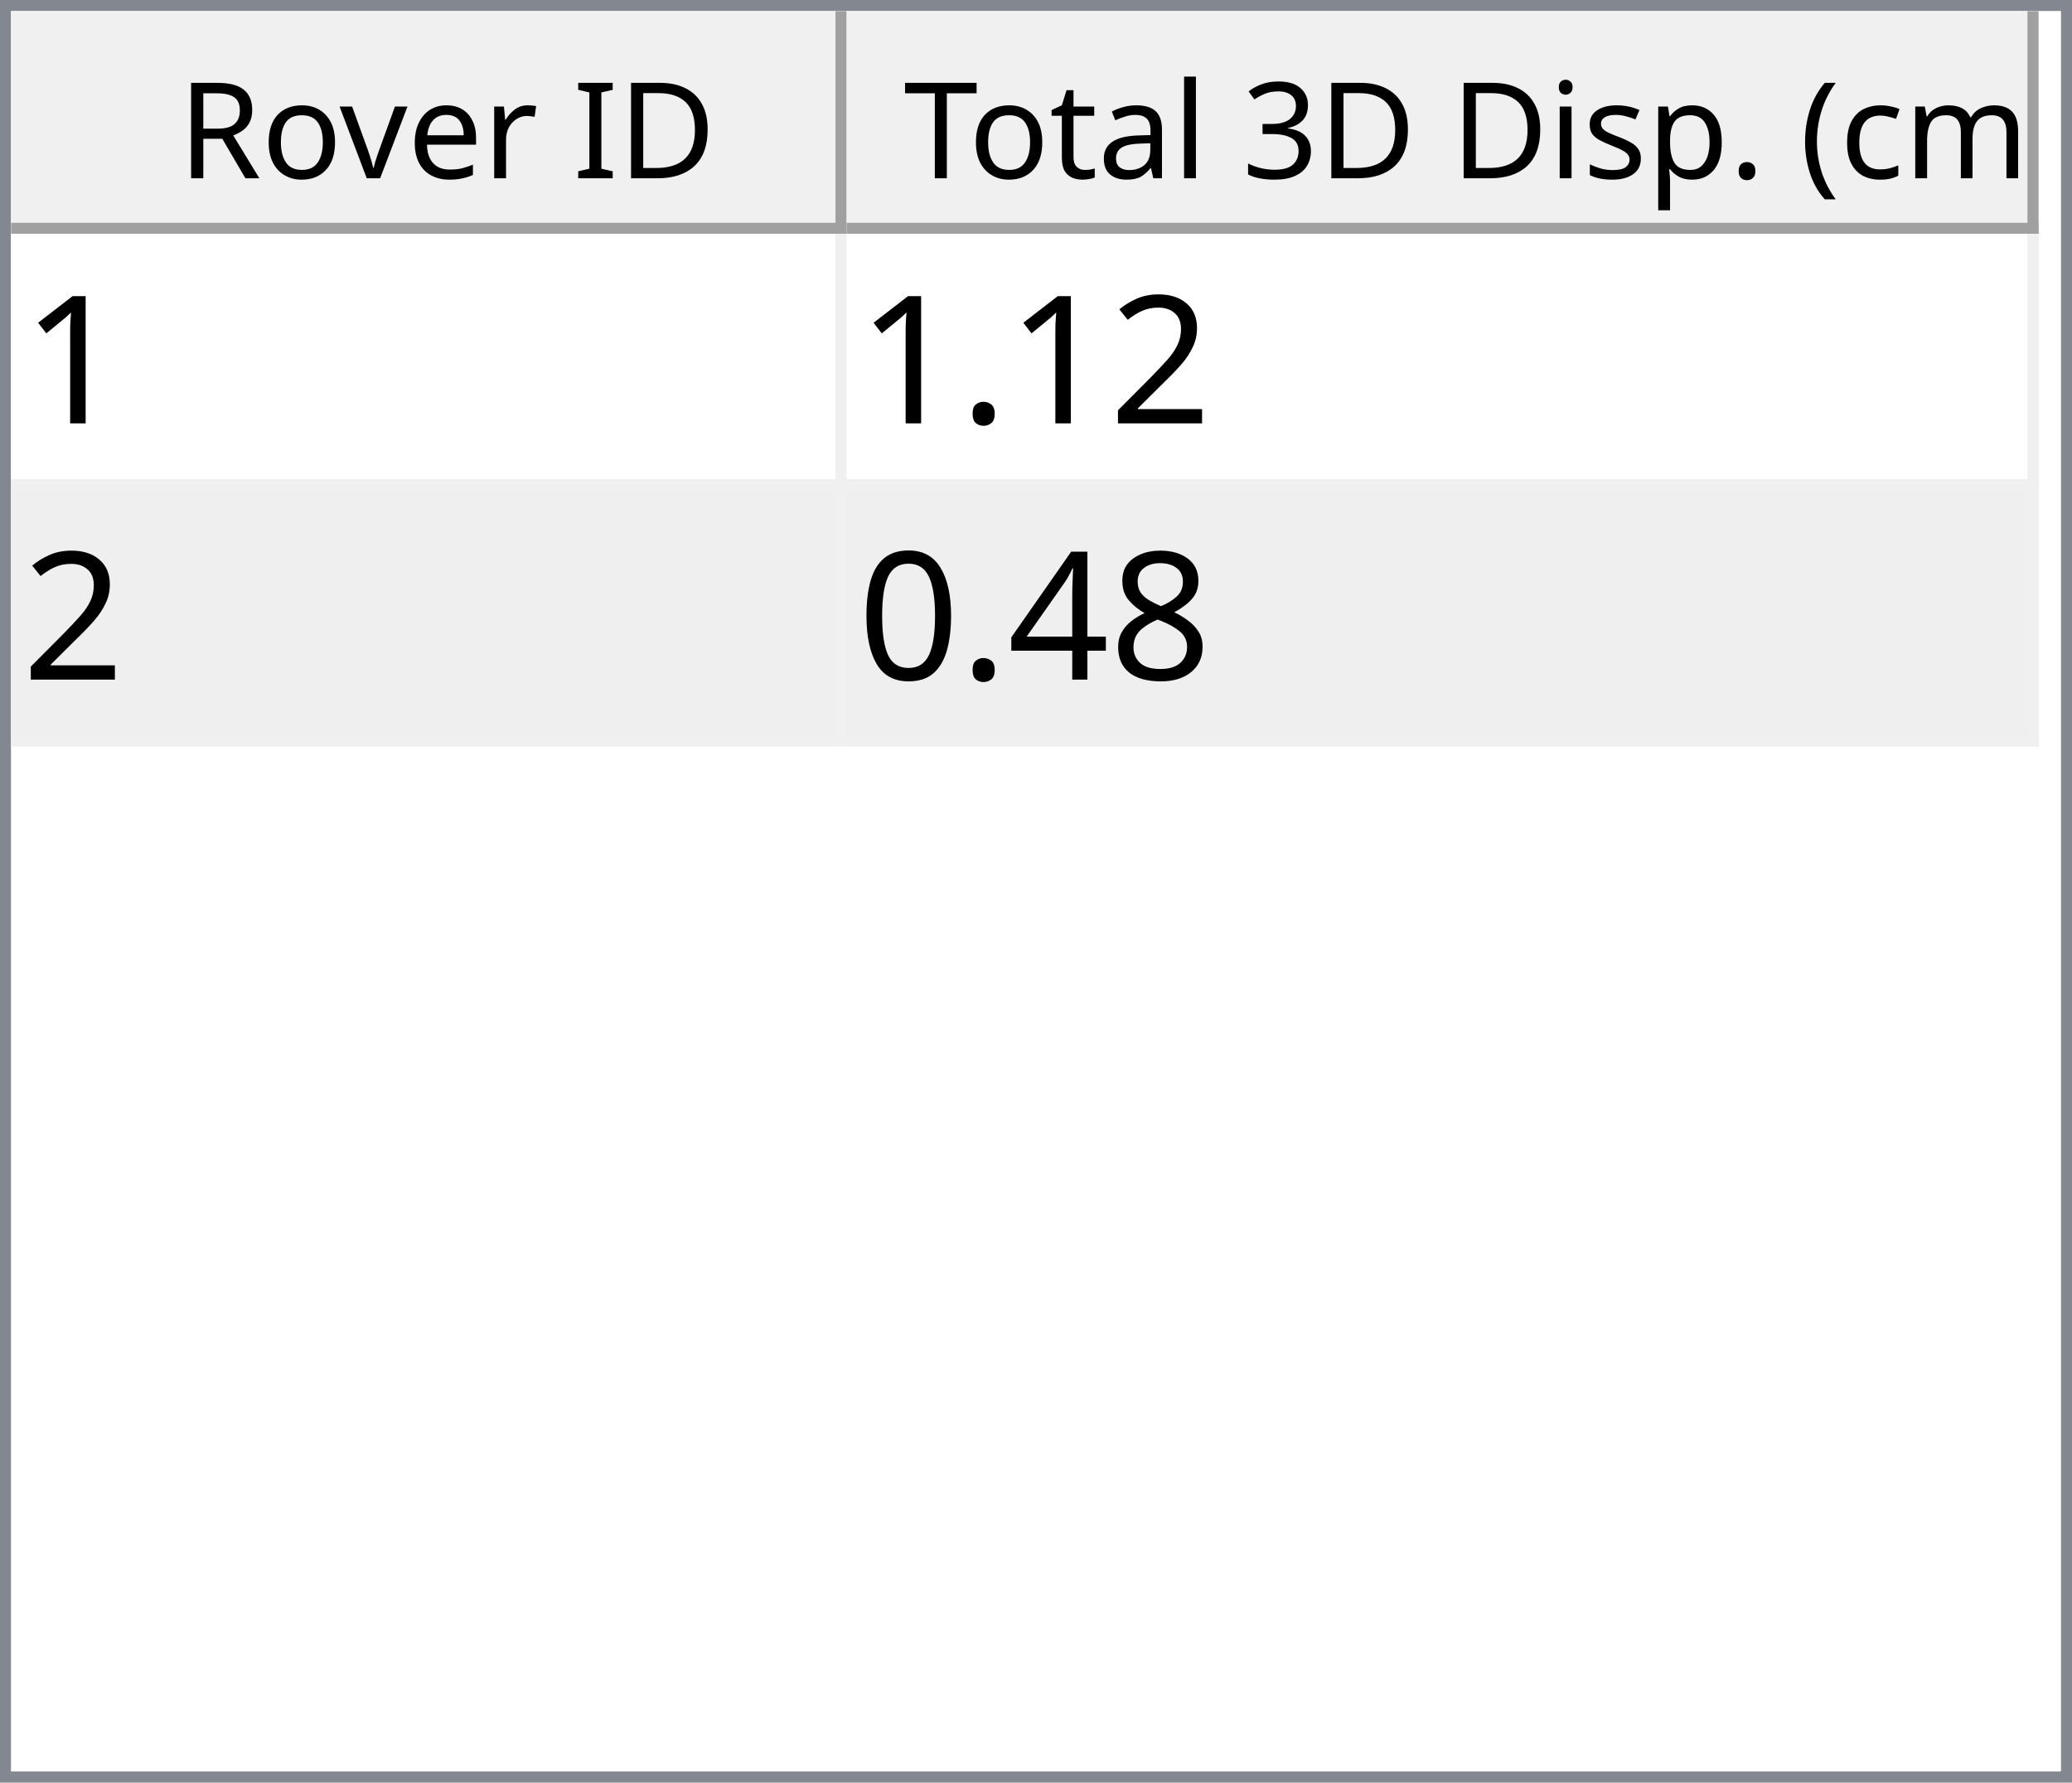
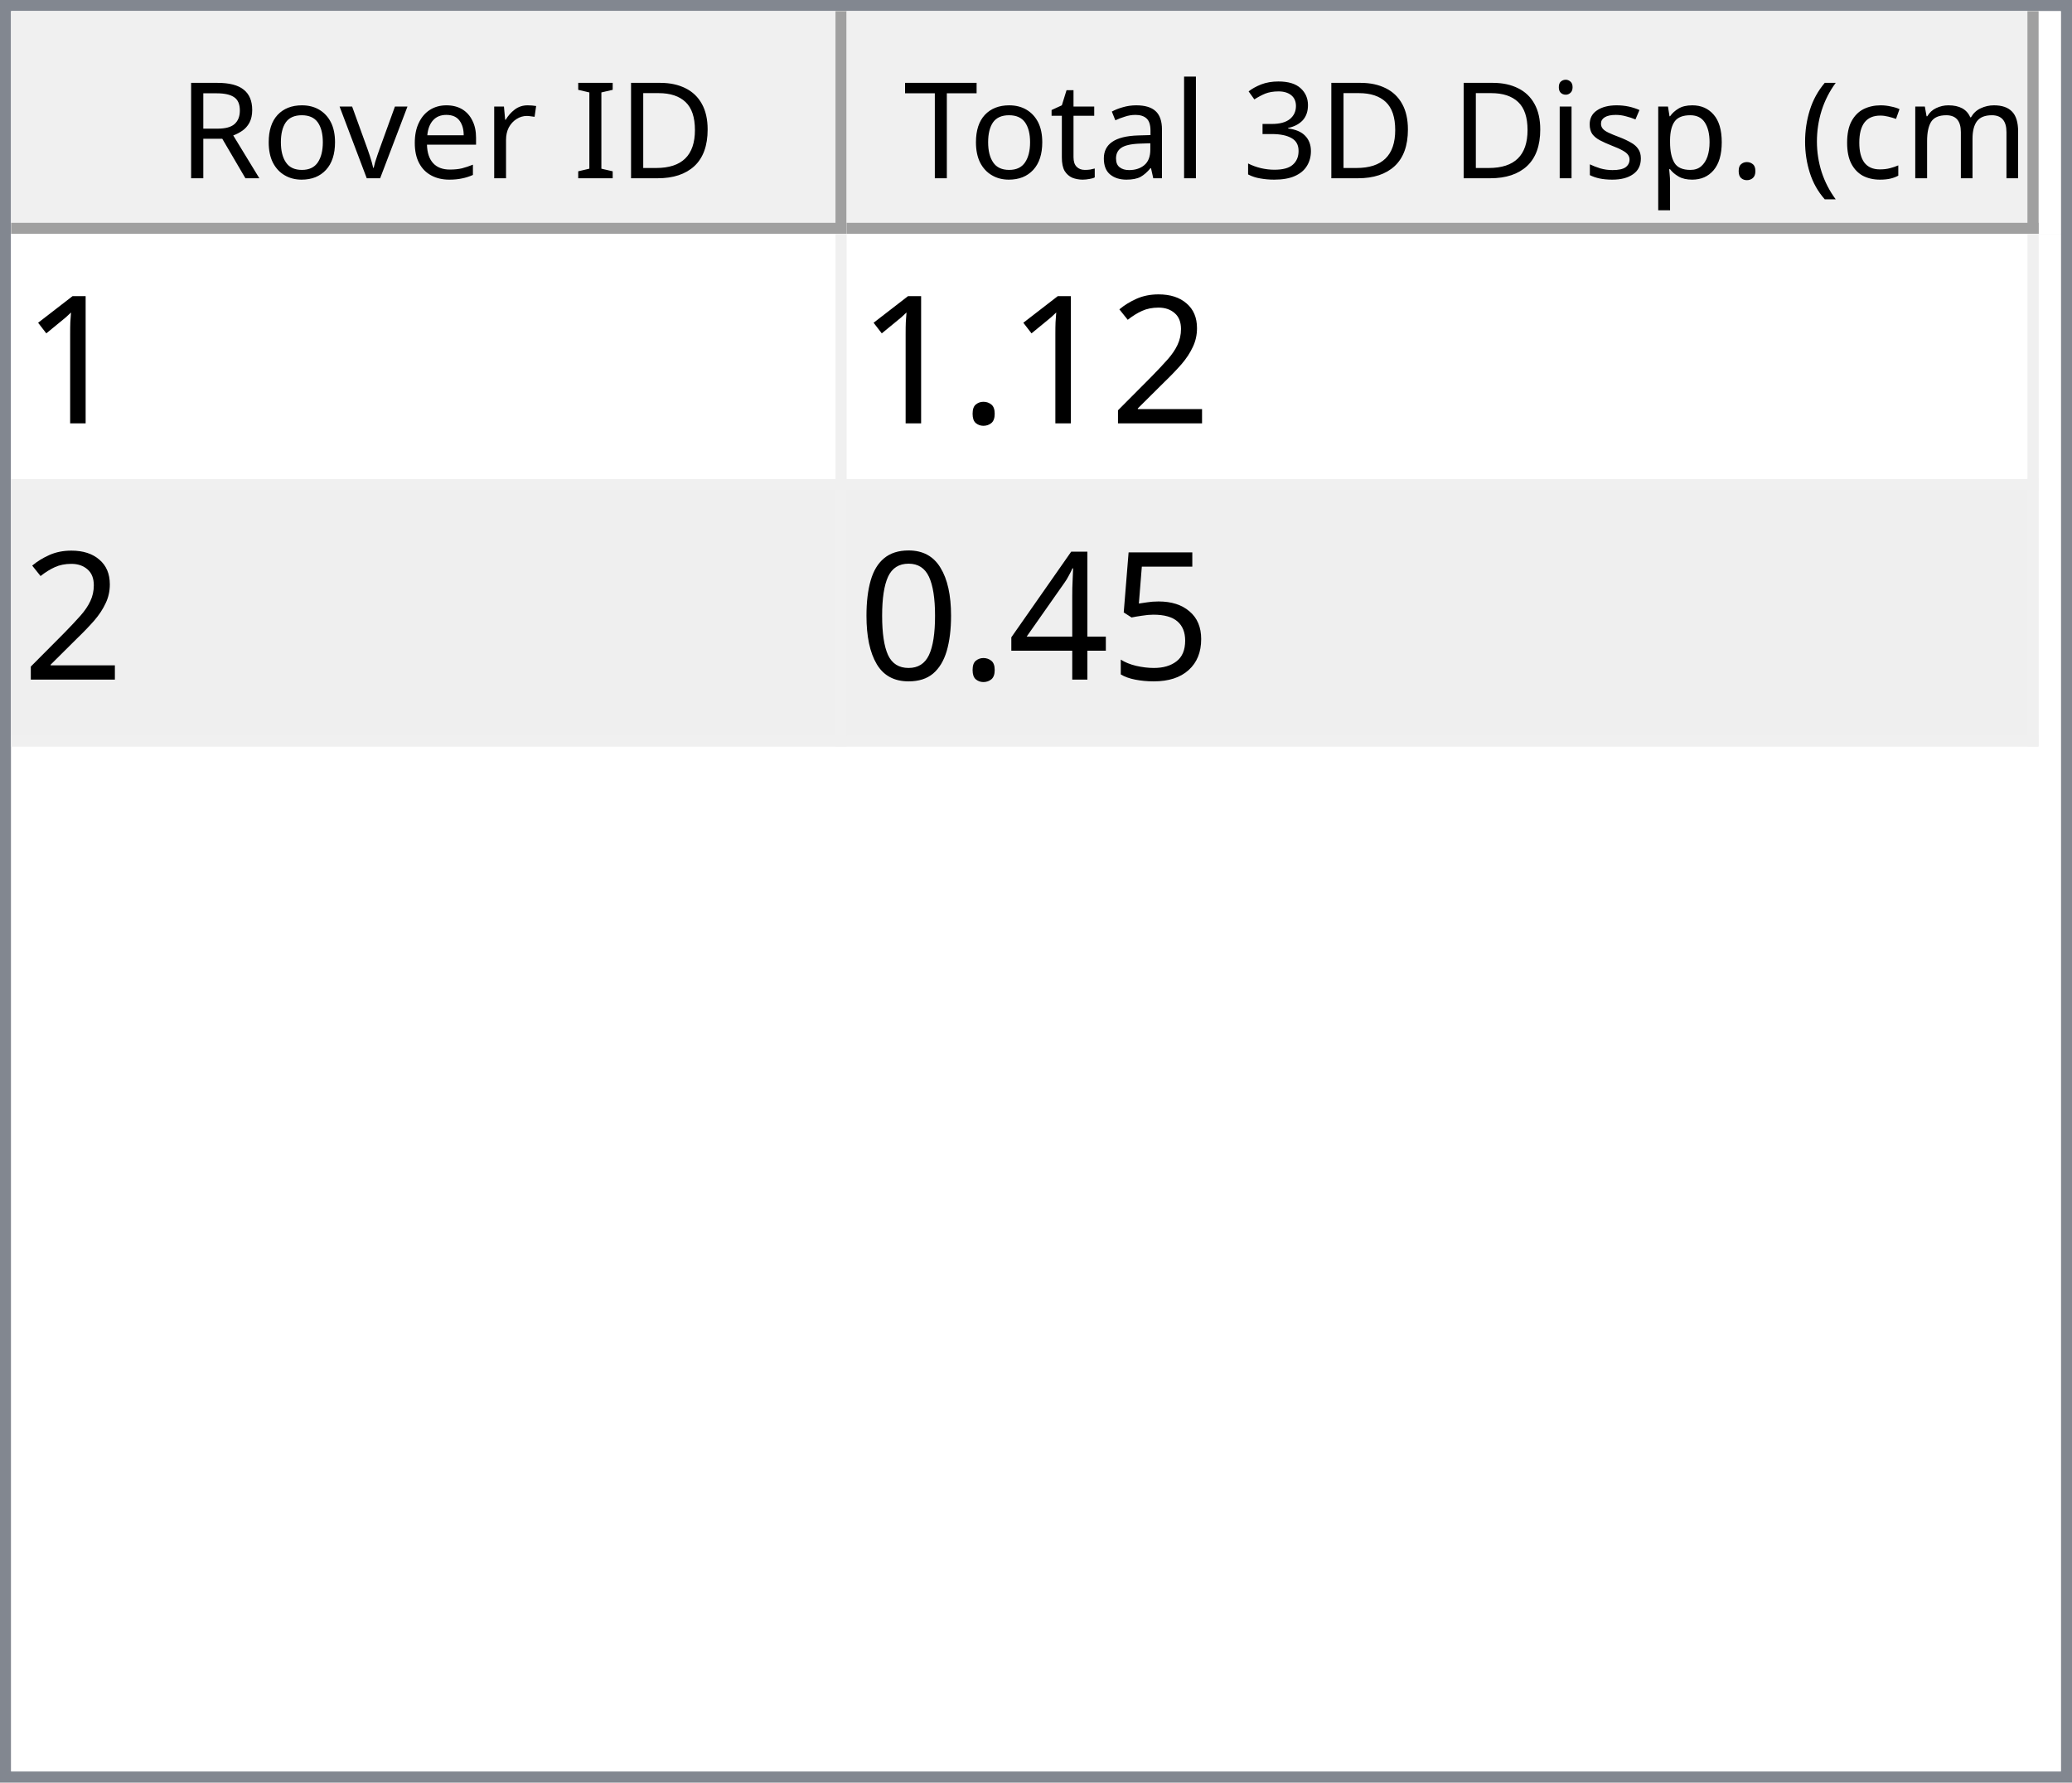
<svg xmlns="http://www.w3.org/2000/svg" style="fill-opacity:1; color-rendering:auto; color-interpolation:auto; text-rendering:auto; stroke:black; stroke-linecap:square; stroke-miterlimit:10; shape-rendering:auto; stroke-opacity:1; fill:black; stroke-dasharray:none; font-weight:normal; stroke-width:1; font-family:'Dialog'; font-style:normal; stroke-linejoin:miter; font-size:12px; stroke-dashoffset:0; image-rendering:auto;" width="186" height="160">
  <defs id="genericDefs" />
  <g>
    <defs id="defs1">
      <clipPath clipPathUnits="userSpaceOnUse" id="clipPath1">
        <path d="M0 0 L186 0 L186 160 L0 160 L0 0 Z" />
      </clipPath>
      <clipPath clipPathUnits="userSpaceOnUse" id="clipPath2">
        <path d="M0 0 L0 160 L186 160 L186 0 Z" />
      </clipPath>
      <clipPath clipPathUnits="userSpaceOnUse" id="clipPath3">
        <path d="M0 0 L0 20 L184 20 L184 0 Z" />
      </clipPath>
      <clipPath clipPathUnits="userSpaceOnUse" id="clipPath4">
        <path d="M0 0 L0 20 L75 20 L75 0 Z" />
      </clipPath>
      <clipPath clipPathUnits="userSpaceOnUse" id="clipPath5">
        <path d="M1 1 L1 19 L74 19 L74 1 Z" />
      </clipPath>
      <clipPath clipPathUnits="userSpaceOnUse" id="clipPath6">
        <path d="M0 0 L0 18 L73 18 L73 0 Z" />
      </clipPath>
      <clipPath clipPathUnits="userSpaceOnUse" id="clipPath7">
        <path d="M-0.5 -0.5 L-0.5 19.5 L74.5 19.5 L74.5 -0.5 Z" />
      </clipPath>
      <clipPath clipPathUnits="userSpaceOnUse" id="clipPath8">
        <path d="M0 0 L0 20 L107 20 L107 0 Z" />
      </clipPath>
      <clipPath clipPathUnits="userSpaceOnUse" id="clipPath9">
        <path d="M1 1 L1 19 L106 19 L106 1 Z" />
      </clipPath>
      <clipPath clipPathUnits="userSpaceOnUse" id="clipPath10">
        <path d="M0 0 L0 18 L105 18 L105 0 Z" />
      </clipPath>
      <clipPath clipPathUnits="userSpaceOnUse" id="clipPath11">
        <path d="M-0.5 -0.5 L-0.5 19.5 L106.5 19.5 L106.5 -0.5 Z" />
      </clipPath>
      <clipPath clipPathUnits="userSpaceOnUse" id="clipPath12">
        <path d="M0 0 L0 138 L184 138 L184 0 Z" />
      </clipPath>
      <clipPath clipPathUnits="userSpaceOnUse" id="clipPath13">
        <path d="M0 0 L0 46 L182 46 L182 0 Z" />
      </clipPath>
      <clipPath clipPathUnits="userSpaceOnUse" id="clipPath14">
        <path d="M-0.5 -0.5 L-0.5 45.5 L181.5 45.5 L181.5 -0.5 Z" />
      </clipPath>
      <clipPath clipPathUnits="userSpaceOnUse" id="clipPath15">
        <path d="M0 0 L0 22 L74 22 L74 0 Z" />
      </clipPath>
      <clipPath clipPathUnits="userSpaceOnUse" id="clipPath16">
        <path d="M0 0 L0 22 L106 22 L106 0 Z" />
      </clipPath>
      <font horiz-adv-x="64.551" id="font1">
        <font-face ascent="107.91" descent="25.098" units-per-em="100" style="font-style:normal; font-family:Segoe UI; font-weight:normal;" />
        <missing-glyph horiz-adv-x="64.551" d="M8.109 0 L8.109 68.266 L56.453 68.266 L56.453 0 L8.109 0 ZM15.328 7.234 L49.219 7.234 L49.219 61.031 L15.328 61.031 L15.328 7.234 Z" />
        <glyph unicode="D" horiz-adv-x="70.117" d="M9.188 0 L9.188 70.016 L28.516 70.016 Q65.531 70.016 65.531 35.891 Q65.531 19.672 55.25 9.836 Q44.969 0 27.734 0 L9.188 0 ZM17.391 62.594 L17.391 7.422 L27.828 7.422 Q41.609 7.422 49.273 14.797 Q56.938 22.172 56.938 35.688 Q56.938 62.594 28.328 62.594 L17.391 62.594 Z" />
        <glyph unicode="I" horiz-adv-x="26.611" d="M17.391 0 L9.188 0 L9.188 70.016 L17.391 70.016 L17.391 0 Z" />
        <glyph unicode=" " horiz-adv-x="27.393" d="" />
        <glyph unicode="r" horiz-adv-x="34.766" d="M34.188 41.891 Q32.078 43.5 28.125 43.5 Q23 43.5 19.555 38.672 Q16.109 33.844 16.109 25.484 L16.109 0 L8.109 0 L8.109 50 L16.109 50 L16.109 39.703 L16.312 39.703 Q18.016 44.969 21.531 47.922 Q25.047 50.875 29.391 50.875 Q32.516 50.875 34.188 50.203 L34.188 41.891 Z" />
        <glyph unicode="e" horiz-adv-x="52.295" d="M48.297 23 L12.984 23 Q13.188 14.656 17.484 10.109 Q21.781 5.562 29.297 5.562 Q37.75 5.562 44.828 11.141 L44.828 3.609 Q38.234 -1.172 27.391 -1.172 Q16.797 -1.172 10.742 5.641 Q4.688 12.453 4.688 24.812 Q4.688 36.469 11.305 43.82 Q17.922 51.172 27.734 51.172 Q37.547 51.172 42.922 44.828 Q48.297 38.484 48.297 27.203 L48.297 23 ZM40.094 29.781 Q40.047 36.719 36.75 40.578 Q33.453 44.438 27.594 44.438 Q21.922 44.438 17.969 40.383 Q14.016 36.328 13.094 29.781 L40.094 29.781 Z" />
        <glyph unicode="v" horiz-adv-x="47.9" d="M47.406 50 L27.484 0 L19.625 0 L0.688 50 L9.469 50 L22.172 13.672 Q23.578 9.672 23.922 6.688 L24.125 6.688 Q24.609 10.453 25.688 13.484 L38.969 50 L47.406 50 Z" />
        <glyph unicode="o" horiz-adv-x="58.594" d="M29 -1.172 Q17.922 -1.172 11.305 5.836 Q4.688 12.844 4.688 24.422 Q4.688 37.016 11.57 44.094 Q18.453 51.172 30.172 51.172 Q41.359 51.172 47.633 44.289 Q53.906 37.406 53.906 25.203 Q53.906 13.234 47.141 6.031 Q40.375 -1.172 29 -1.172 ZM29.594 44.438 Q21.875 44.438 17.383 39.188 Q12.891 33.938 12.891 24.703 Q12.891 15.828 17.43 10.695 Q21.969 5.562 29.594 5.562 Q37.359 5.562 41.531 10.594 Q45.703 15.625 45.703 24.906 Q45.703 34.281 41.531 39.359 Q37.359 44.438 29.594 44.438 Z" />
        <glyph unicode="R" horiz-adv-x="59.814" d="M59.375 0 L49.609 0 L37.891 19.625 Q36.281 22.359 34.766 24.289 Q33.25 26.219 31.664 27.438 Q30.078 28.656 28.25 29.219 Q26.422 29.781 24.125 29.781 L17.391 29.781 L17.391 0 L9.188 0 L9.188 70.016 L30.078 70.016 Q34.672 70.016 38.555 68.867 Q42.438 67.719 45.289 65.375 Q48.141 63.031 49.758 59.547 Q51.375 56.062 51.375 51.375 Q51.375 47.703 50.273 44.656 Q49.172 41.609 47.148 39.211 Q45.125 36.812 42.266 35.133 Q39.406 33.453 35.844 32.516 L35.844 32.328 Q37.594 31.547 38.891 30.547 Q40.188 29.547 41.359 28.18 Q42.531 26.812 43.68 25.078 Q44.828 23.344 46.234 21.047 L59.375 0 ZM17.391 62.594 L17.391 37.203 L28.516 37.203 Q31.594 37.203 34.203 38.133 Q36.812 39.062 38.719 40.797 Q40.625 42.531 41.703 45.047 Q42.781 47.562 42.781 50.688 Q42.781 56.297 39.141 59.445 Q35.5 62.594 28.609 62.594 L17.391 62.594 Z" />
        <glyph unicode=")" horiz-adv-x="30.176" d="M8.297 -15.922 L1.172 -15.922 Q16.406 2.344 16.406 26.812 Q16.406 51.469 1.078 70.016 L8.297 70.016 Q23.531 52.156 23.531 26.703 Q23.531 1.375 8.297 -15.922 Z" />
        <glyph unicode="m" horiz-adv-x="86.133" d="M79.109 0 L71.094 0 L71.094 28.719 Q71.094 37.016 68.531 40.727 Q65.969 44.438 59.906 44.438 Q54.781 44.438 51.195 39.75 Q47.609 35.062 47.609 28.516 L47.609 0 L39.594 0 L39.594 29.688 Q39.594 44.438 28.219 44.438 Q22.953 44.438 19.531 40.016 Q16.109 35.594 16.109 28.516 L16.109 0 L8.109 0 L8.109 50 L16.109 50 L16.109 42.094 L16.312 42.094 Q21.625 51.172 31.844 51.172 Q36.969 51.172 40.773 48.312 Q44.578 45.453 46 40.828 Q51.562 51.172 62.594 51.172 Q79.109 51.172 79.109 30.812 L79.109 0 Z" />
        <glyph unicode="c" horiz-adv-x="46.191" d="M42.188 2.297 Q36.422 -1.172 28.516 -1.172 Q17.828 -1.172 11.258 5.789 Q4.688 12.75 4.688 23.828 Q4.688 36.188 11.766 43.68 Q18.844 51.172 30.672 51.172 Q37.25 51.172 42.281 48.734 L42.281 40.531 Q36.719 44.438 30.375 44.438 Q22.703 44.438 17.797 38.945 Q12.891 33.453 12.891 24.516 Q12.891 15.719 17.508 10.641 Q22.125 5.562 29.891 5.562 Q36.422 5.562 42.188 9.906 L42.188 2.297 Z" />
        <glyph unicode="(" horiz-adv-x="30.176" d="M29.109 -15.922 L21.969 -15.922 Q6.844 1.375 6.844 26.703 Q6.844 52.156 21.969 70.016 L29.203 70.016 Q13.875 51.469 13.875 26.812 Q13.875 2.344 29.109 -15.922 Z" />
        <glyph unicode="." horiz-adv-x="21.68" d="M10.891 -1.078 Q8.641 -1.078 7.055 0.539 Q5.469 2.156 5.469 4.391 Q5.469 6.641 7.055 8.273 Q8.641 9.906 10.891 9.906 Q13.188 9.906 14.797 8.273 Q16.406 6.641 16.406 4.391 Q16.406 2.156 14.797 0.539 Q13.188 -1.078 10.891 -1.078 Z" />
        <glyph unicode="p" horiz-adv-x="58.789" d="M16.312 7.234 L16.109 7.234 L16.109 -23 L8.109 -23 L8.109 50 L16.109 50 L16.109 41.219 L16.312 41.219 Q22.219 51.172 33.594 51.172 Q43.266 51.172 48.688 44.461 Q54.109 37.75 54.109 26.469 Q54.109 13.922 48 6.375 Q41.891 -1.172 31.297 -1.172 Q21.578 -1.172 16.312 7.234 ZM16.109 27.391 L16.109 20.406 Q16.109 14.203 20.141 9.883 Q24.172 5.562 30.375 5.562 Q37.641 5.562 41.773 11.133 Q45.906 16.703 45.906 26.609 Q45.906 34.969 42.047 39.703 Q38.188 44.438 31.594 44.438 Q24.609 44.438 20.359 39.578 Q16.109 34.719 16.109 27.391 Z" />
        <glyph unicode="s" horiz-adv-x="42.432" d="M5.078 1.812 L5.078 10.406 Q11.625 5.562 19.484 5.562 Q30.031 5.562 30.031 12.594 Q30.031 14.594 29.125 15.992 Q28.219 17.391 26.68 18.461 Q25.141 19.531 23.07 20.383 Q21 21.234 18.609 22.172 Q15.281 23.484 12.766 24.828 Q10.25 26.172 8.57 27.859 Q6.891 29.547 6.031 31.695 Q5.172 33.844 5.172 36.719 Q5.172 40.234 6.789 42.945 Q8.406 45.656 11.086 47.484 Q13.766 49.312 17.211 50.242 Q20.656 51.172 24.312 51.172 Q30.812 51.172 35.938 48.922 L35.938 40.828 Q30.422 44.438 23.25 44.438 Q21 44.438 19.195 43.922 Q17.391 43.406 16.094 42.477 Q14.797 41.547 14.086 40.258 Q13.375 38.969 13.375 37.406 Q13.375 35.453 14.086 34.133 Q14.797 32.812 16.164 31.789 Q17.531 30.766 19.484 29.938 Q21.438 29.109 23.922 28.125 Q27.25 26.859 29.883 25.516 Q32.516 24.172 34.375 22.484 Q36.234 20.797 37.234 18.602 Q38.234 16.406 38.234 13.375 Q38.234 9.672 36.602 6.938 Q34.969 4.203 32.234 2.398 Q29.5 0.594 25.93 -0.289 Q22.359 -1.172 18.453 -1.172 Q10.75 -1.172 5.078 1.812 Z" />
        <glyph unicode="i" horiz-adv-x="24.219" d="M12.203 62.703 Q10.062 62.703 8.547 64.164 Q7.031 65.625 7.031 67.875 Q7.031 70.125 8.547 71.609 Q10.062 73.094 12.203 73.094 Q14.406 73.094 15.945 71.609 Q17.484 70.125 17.484 67.875 Q17.484 65.719 15.945 64.211 Q14.406 62.703 12.203 62.703 ZM16.109 0 L8.109 0 L8.109 50 L16.109 50 L16.109 0 Z" />
        <glyph unicode="3" horiz-adv-x="53.906" d="M46.531 19.828 Q46.531 15.094 44.75 11.211 Q42.969 7.328 39.719 4.57 Q36.469 1.812 31.93 0.297 Q27.391 -1.219 21.922 -1.219 Q11.922 -1.219 6 2.594 L6 11.188 Q13.094 5.609 22.219 5.609 Q25.875 5.609 28.828 6.539 Q31.781 7.469 33.906 9.227 Q36.031 10.984 37.18 13.477 Q38.328 15.969 38.328 19.094 Q38.328 32.812 18.797 32.812 L12.984 32.812 L12.984 39.594 L18.5 39.594 Q35.797 39.594 35.797 52.484 Q35.797 64.406 22.609 64.406 Q15.188 64.406 8.688 59.422 L8.688 67.188 Q15.375 71.188 24.609 71.188 Q29 71.188 32.57 69.969 Q36.141 68.75 38.68 66.555 Q41.219 64.359 42.609 61.281 Q44 58.203 44 54.5 Q44 40.672 30.031 36.719 L30.031 36.531 Q33.594 36.141 36.625 34.797 Q39.656 33.453 41.852 31.305 Q44.047 29.156 45.289 26.25 Q46.531 23.344 46.531 19.828 Z" />
        <glyph unicode="l" horiz-adv-x="24.219" d="M16.109 0 L8.109 0 L8.109 74.031 L16.109 74.031 L16.109 0 Z" />
        <glyph unicode="a" horiz-adv-x="50.879" d="M43.891 0 L35.891 0 L35.891 7.812 L35.688 7.812 Q30.469 -1.172 20.312 -1.172 Q12.844 -1.172 8.617 2.781 Q4.391 6.734 4.391 13.281 Q4.391 27.297 20.906 29.594 L35.891 31.688 Q35.891 44.438 25.594 44.438 Q16.547 44.438 9.281 38.281 L9.281 46.484 Q16.656 51.172 26.266 51.172 Q43.891 51.172 43.891 32.516 L43.891 0 ZM35.891 25.297 L23.828 23.641 Q18.266 22.859 15.43 20.875 Q12.594 18.891 12.594 13.875 Q12.594 10.203 15.211 7.883 Q17.828 5.562 22.172 5.562 Q28.125 5.562 32.008 9.742 Q35.891 13.922 35.891 20.312 L35.891 25.297 Z" />
        <glyph unicode="t" horiz-adv-x="33.887" d="M31.297 0.484 Q28.469 -1.078 23.828 -1.078 Q10.688 -1.078 10.688 13.578 L10.688 43.172 L2.094 43.172 L2.094 50 L10.688 50 L10.688 62.203 L18.703 64.797 L18.703 50 L31.297 50 L31.297 43.172 L18.703 43.172 L18.703 14.984 Q18.703 9.969 20.414 7.82 Q22.125 5.672 26.078 5.672 Q29.109 5.672 31.297 7.328 L31.297 0.484 Z" />
        <glyph unicode="T" horiz-adv-x="52.393" d="M50.594 62.594 L30.375 62.594 L30.375 0 L22.172 0 L22.172 62.594 L2 62.594 L2 70.016 L50.594 70.016 L50.594 62.594 Z" />
      </font>
      <font horiz-adv-x="75.0" id="font2">
        <font-face ascent="100.537" descent="21.973" units-per-em="100" style="font-style:normal; font-family:sans-serif; font-weight:normal;" />
        <missing-glyph horiz-adv-x="75.0" d="M12.5 0 L12.5 62.5 L62.5 62.5 L62.5 0 L12.5 0 ZM14.062 1.562 L60.938 1.562 L60.938 60.938 L14.062 60.938 L14.062 1.562 Z" />
        <glyph unicode="1" horiz-adv-x="55.615" d="M37.25 0 L28.469 0 L28.469 56 Q25.297 52.984 20.141 49.953 Q14.984 46.922 10.891 45.406 L10.891 53.906 Q18.266 57.375 23.781 62.305 Q29.297 67.234 31.594 71.875 L37.25 71.875 L37.25 0 Z" />
        <glyph unicode="2" horiz-adv-x="55.615" d="M50.344 8.453 L50.344 0 L3.031 0 Q2.938 3.172 4.047 6.109 Q5.859 10.938 9.836 15.625 Q13.812 20.312 21.344 26.469 Q33.016 36.031 37.117 41.625 Q41.219 47.219 41.219 52.203 Q41.219 57.422 37.477 61.008 Q33.734 64.594 27.734 64.594 Q21.391 64.594 17.578 60.789 Q13.766 56.984 13.719 50.25 L4.688 51.172 Q5.609 61.281 11.664 66.578 Q17.719 71.875 27.938 71.875 Q38.234 71.875 44.242 66.164 Q50.25 60.453 50.25 52 Q50.25 47.703 48.492 43.555 Q46.734 39.406 42.656 34.812 Q38.578 30.219 29.109 22.219 Q21.188 15.578 18.945 13.211 Q16.703 10.844 15.234 8.453 L50.344 8.453 Z" />
        <glyph unicode="." horiz-adv-x="27.783" d="M9.078 0 L9.078 10.016 L19.094 10.016 L19.094 0 L9.078 0 Z" />
-         <glyph unicode="8" horiz-adv-x="55.615" d="M17.672 38.812 Q12.203 40.828 9.57 44.539 Q6.938 48.25 6.938 53.422 Q6.938 61.234 12.555 66.555 Q18.172 71.875 27.484 71.875 Q36.859 71.875 42.578 66.43 Q48.297 60.984 48.297 53.172 Q48.297 48.188 45.68 44.508 Q43.062 40.828 37.75 38.812 Q44.344 36.672 47.781 31.883 Q51.219 27.094 51.219 20.453 Q51.219 11.281 44.727 5.031 Q38.234 -1.219 27.641 -1.219 Q17.047 -1.219 10.547 5.055 Q4.047 11.328 4.047 20.703 Q4.047 27.688 7.594 32.398 Q11.141 37.109 17.672 38.812 ZM15.922 53.719 Q15.922 48.641 19.195 45.414 Q22.469 42.188 27.688 42.188 Q32.766 42.188 36.016 45.383 Q39.266 48.578 39.266 53.219 Q39.266 58.062 35.914 61.359 Q32.562 64.656 27.594 64.656 Q22.562 64.656 19.242 61.43 Q15.922 58.203 15.922 53.719 ZM13.094 20.656 Q13.094 16.891 14.875 13.375 Q16.656 9.859 20.172 7.93 Q23.688 6 27.734 6 Q34.031 6 38.133 10.055 Q42.234 14.109 42.234 20.359 Q42.234 26.703 38.016 30.859 Q33.797 35.016 27.438 35.016 Q21.234 35.016 17.164 30.914 Q13.094 26.812 13.094 20.656 Z" />
+         <glyph unicode="5" horiz-adv-x="55.615" d="M4.156 18.75 L13.375 19.531 Q14.406 12.797 18.141 9.398 Q21.875 6 27.156 6 Q33.5 6 37.891 10.789 Q42.281 15.578 42.281 23.484 Q42.281 31 38.062 35.352 Q33.844 39.703 27 39.703 Q22.75 39.703 19.336 37.773 Q15.922 35.844 13.969 32.766 L5.719 33.844 L12.641 70.609 L48.25 70.609 L48.25 62.203 L19.672 62.203 L15.828 42.969 Q22.266 47.469 29.344 47.469 Q38.719 47.469 45.164 40.969 Q51.609 34.469 51.609 24.266 Q51.609 14.547 45.953 7.469 Q39.062 -1.219 27.156 -1.219 Q17.391 -1.219 11.211 4.25 Q5.031 9.719 4.156 18.75 Z" />
        <glyph unicode="4" horiz-adv-x="55.615" d="M32.328 0 L32.328 17.141 L1.266 17.141 L1.266 25.203 L33.938 71.578 L41.109 71.578 L41.109 25.203 L50.781 25.203 L50.781 17.141 L41.109 17.141 L41.109 0 L32.328 0 ZM32.328 25.203 L32.328 57.469 L9.906 25.203 L32.328 25.203 Z" />
        <glyph unicode="0" horiz-adv-x="55.615" d="M4.156 35.297 Q4.156 48 6.766 55.742 Q9.375 63.484 14.523 67.68 Q19.672 71.875 27.484 71.875 Q33.25 71.875 37.594 69.555 Q41.938 67.234 44.773 62.867 Q47.609 58.5 49.219 52.227 Q50.828 45.953 50.828 35.297 Q50.828 22.703 48.242 14.969 Q45.656 7.234 40.508 3.008 Q35.359 -1.219 27.484 -1.219 Q17.141 -1.219 11.234 6.203 Q4.156 15.141 4.156 35.297 ZM13.188 35.297 Q13.188 17.672 17.312 11.836 Q21.438 6 27.484 6 Q33.547 6 37.672 11.859 Q41.797 17.719 41.797 35.297 Q41.797 52.984 37.672 58.789 Q33.547 64.594 27.391 64.594 Q21.344 64.594 17.719 59.469 Q13.188 52.938 13.188 35.297 Z" />
      </font>
    </defs>
    <g style="fill:white; stroke:white;">
      <rect x="0" y="0" width="186" style="clip-path:url(#clipPath1); stroke:none;" height="160" />
    </g>
    <g style="fill:white; text-rendering:optimizeSpeed; color-rendering:optimizeSpeed; image-rendering:optimizeSpeed; shape-rendering:crispEdges; stroke:white; color-interpolation:sRGB;">
      <rect x="0" width="186" height="160" y="0" style="stroke:none;" />
      <path style="stroke:none;" d="M0 160 L186 160 L186 0 L0 0 Z" />
    </g>
    <g style="fill:rgb(240,240,240); font-family:'Segoe UI'; stroke:rgb(240,240,240);">
      <rect x="0" y="0" width="186" style="clip-path:url(#clipPath2); stroke:none;" height="160" />
    </g>
    <g style="fill:rgb(130,135,144); font-family:'Segoe UI'; stroke:rgb(130,135,144);">
      <path d="M0 0 L186 0 L186 160 L0 160 L0 0 ZM1 1 L185 1 L185 159 L1 159 L1 1 Z" style="fill-rule:evenodd; clip-path:url(#clipPath2); stroke:none;" />
    </g>
    <g style="fill:white; font-family:'Segoe UI'; stroke:white;" transform="translate(1,1)">
      <rect x="0" y="0" width="184" style="clip-path:url(#clipPath3); stroke:none;" height="20" />
    </g>
    <g style="fill:rgb(240,240,240); font-family:'Segoe UI'; stroke:rgb(240,240,240);" transform="translate(1,1)">
      <rect x="0" y="0" width="75" style="clip-path:url(#clipPath4); stroke:none;" height="20" />
    </g>
    <g style="font-family:'Segoe UI';" transform="translate(2,2)">
      <text x="14" xml:space="preserve" y="14" style="clip-path:url(#clipPath6); stroke:none;">Rover ID</text>
    </g>
    <g style="fill:rgb(160,160,160); font-family:'Segoe UI'; stroke:rgb(160,160,160); stroke-linejoin:bevel;" transform="translate(1.5,1.5)">
      <line x1="74" x2="74" y1="0" style="fill:none; clip-path:url(#clipPath7);" y2="19" />
    </g>
    <g style="fill:rgb(160,160,160); font-family:'Segoe UI'; stroke:rgb(160,160,160); stroke-linejoin:bevel;" transform="matrix(1,0,0,1,1,1) translate(0.5,0.5)">
      <line x1="0" x2="74" y1="19" style="fill:none; clip-path:url(#clipPath7);" y2="19" />
    </g>
    <g style="fill:rgb(240,240,240); font-family:'Segoe UI'; stroke:rgb(240,240,240);" transform="translate(76,1)">
      <rect x="0" y="0" width="107" style="clip-path:url(#clipPath8); stroke:none;" height="20" />
    </g>
    <g style="font-family:'Segoe UI';" transform="translate(77,2)">
      <text x="1" xml:space="preserve" y="14" style="clip-path:url(#clipPath10); stroke:none;"> Total 3D Disp. (cm)</text>
    </g>
    <g style="fill:rgb(160,160,160); font-family:'Segoe UI'; stroke:rgb(160,160,160); stroke-linejoin:bevel;" transform="translate(76.5,1.5)">
      <line x1="106" x2="106" y1="0" style="fill:none; clip-path:url(#clipPath11);" y2="19" />
    </g>
    <g style="fill:rgb(160,160,160); font-family:'Segoe UI'; stroke:rgb(160,160,160); stroke-linejoin:bevel;" transform="matrix(1,0,0,1,76,1) translate(0.5,0.5)">
      <line x1="0" x2="106" y1="19" style="fill:none; clip-path:url(#clipPath11);" y2="19" />
    </g>
    <g style="fill:white; font-family:'Segoe UI'; stroke:white;" transform="translate(1,21)">
      <rect x="0" y="0" width="184" style="clip-path:url(#clipPath12); stroke:none;" height="138" />
    </g>
    <g style="fill:rgb(240,240,240); font-size:16px; font-family:sans-serif; stroke:rgb(240,240,240);" transform="translate(1,21)">
      <rect x="0" y="0" width="182" style="clip-path:url(#clipPath13); stroke:none;" height="46" />
      <line transform="translate(0.5,0.5)" x1="0" x2="181" y1="22" style="clip-path:url(#clipPath14); fill:none; stroke-linejoin:bevel;" y2="22" />
    </g>
    <g transform="matrix(1,0,0,1,1,21) translate(0.5,0.5)" style="fill:rgb(240,240,240); font-size:16px; font-family:sans-serif; stroke:rgb(240,240,240); stroke-linejoin:bevel;">
      <line x1="0" x2="181" y1="45" style="fill:none; clip-path:url(#clipPath14);" y2="45" />
    </g>
    <g transform="matrix(1,0,0,1,1,21) translate(0.5,0.5)" style="fill:rgb(240,240,240); font-size:16px; font-family:sans-serif; stroke:rgb(240,240,240); stroke-linejoin:bevel;">
      <line x1="74" x2="74" y1="0" style="fill:none; clip-path:url(#clipPath14);" y2="45" />
    </g>
    <g transform="matrix(1,0,0,1,1,21) translate(0.5,0.5)" style="fill:rgb(240,240,240); font-size:16px; font-family:sans-serif; stroke:rgb(240,240,240); stroke-linejoin:bevel;">
      <line x1="181" x2="181" y1="0" style="fill:none; clip-path:url(#clipPath14);" y2="45" />
    </g>
    <g style="fill:white; font-size:16px; font-family:sans-serif; stroke:white;" transform="matrix(1,0,0,1,1,21)">
      <rect x="0" y="0" width="74" style="clip-path:url(#clipPath15); stroke:none;" height="22" />
      <text x="1" y="17" style="fill:black; clip-path:url(#clipPath15); stroke:none;" xml:space="preserve">1</text>
    </g>
    <g style="fill:white; font-size:16px; font-family:sans-serif; stroke:white;" transform="matrix(1,0,0,1,1,21) translate(75,0)">
      <rect x="0" y="0" width="106" style="clip-path:url(#clipPath16); stroke:none;" height="22" />
      <text x="1" y="17" style="fill:black; clip-path:url(#clipPath16); stroke:none;" xml:space="preserve">1.12</text>
    </g>
    <g style="fill:rgb(239,239,239); font-size:16px; font-family:sans-serif; stroke:rgb(239,239,239);" transform="matrix(1,0,0,1,1,21) translate(0,23)">
      <rect x="0" y="0" width="74" style="clip-path:url(#clipPath15); stroke:none;" height="22" />
      <text x="1" y="17" style="fill:black; clip-path:url(#clipPath15); stroke:none;" xml:space="preserve">2</text>
    </g>
    <g style="fill:rgb(239,239,239); font-size:16px; font-family:sans-serif; stroke:rgb(239,239,239);" transform="matrix(1,0,0,1,1,21) translate(75,23)">
      <rect x="0" y="0" width="106" style="clip-path:url(#clipPath16); stroke:none;" height="22" />
-       <text x="1" y="17" style="fill:black; clip-path:url(#clipPath16); stroke:none;" xml:space="preserve">0.48</text>
+       <text x="1" y="17" style="fill:black; clip-path:url(#clipPath16); stroke:none;" xml:space="preserve">0.45</text>
    </g>
  </g>
</svg>
